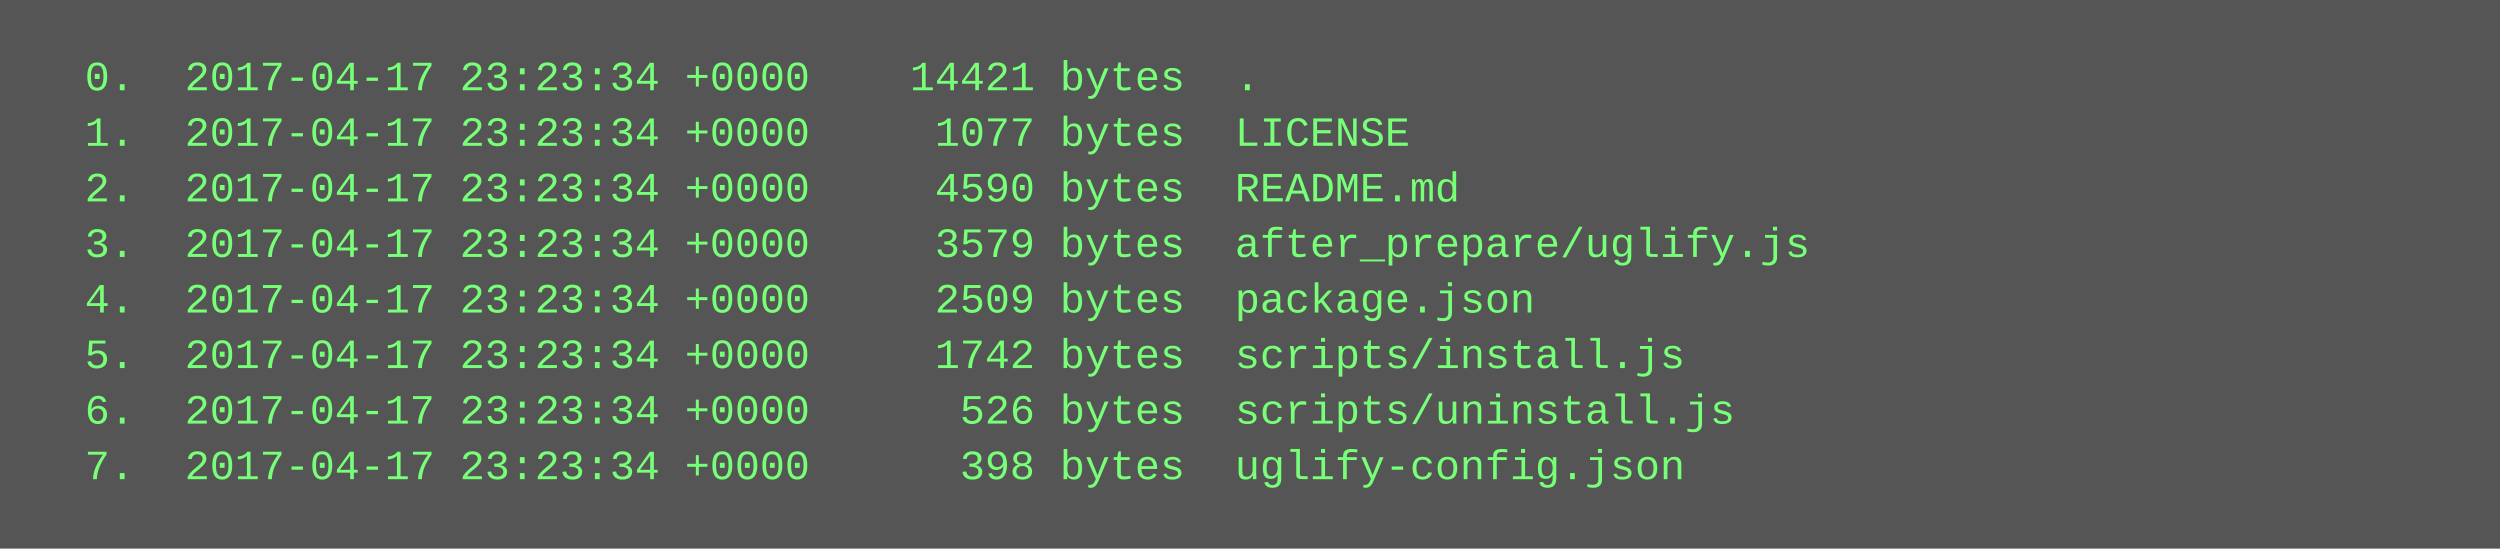
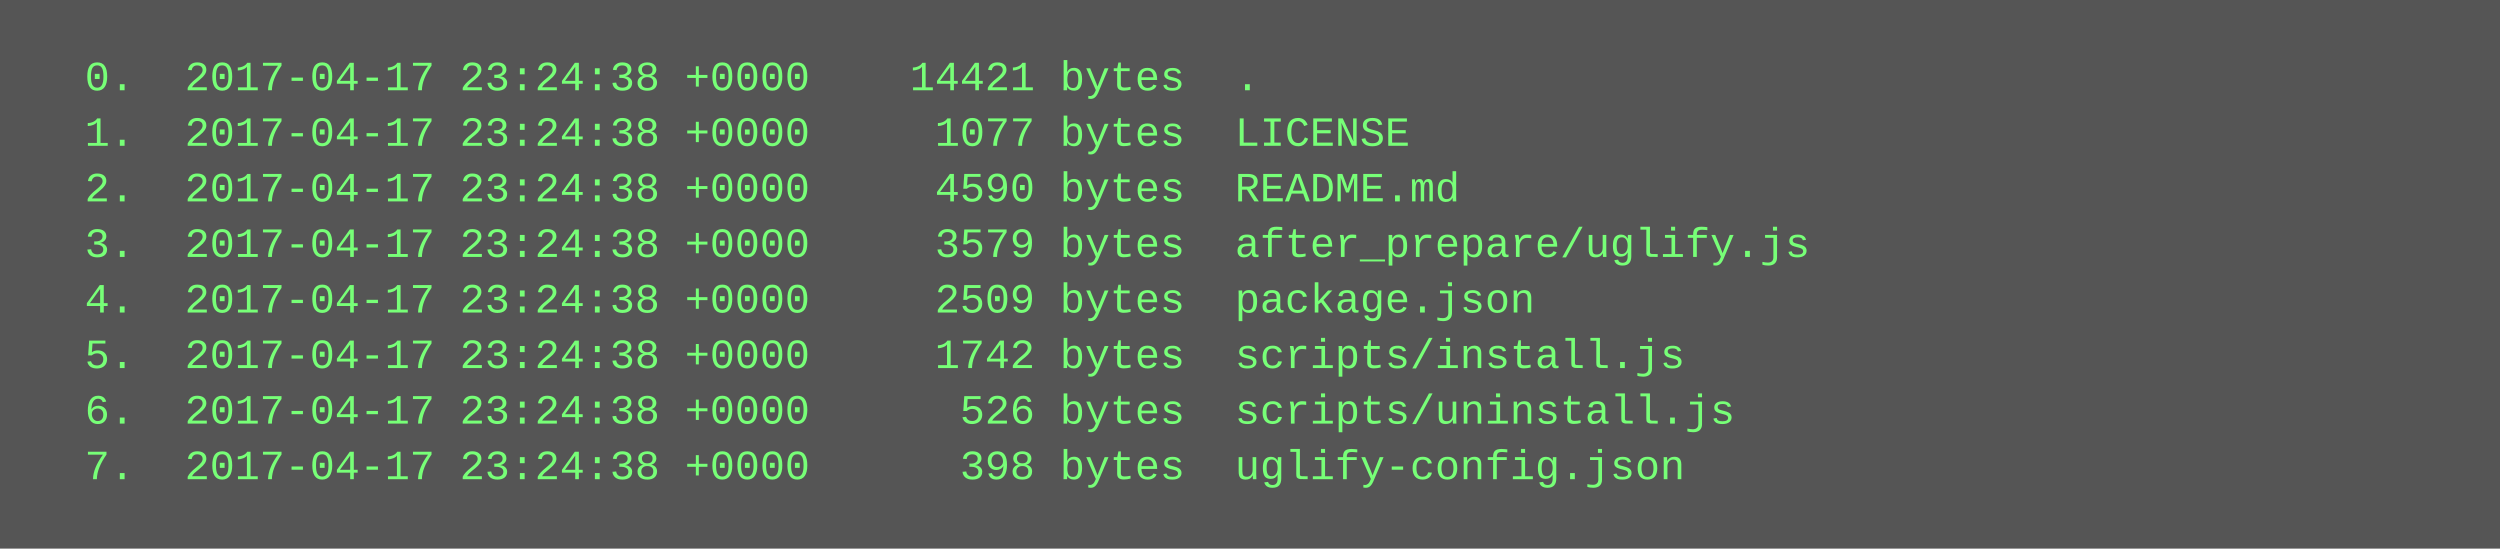
<svg xmlns="http://www.w3.org/2000/svg" height="158" width="720">
  <rect height="158" fill="#555" width="720" />
  <text fill="#7f7" font-family="Courier New" font-size="12" xml:space="preserve">
-     <tspan x="10" y="26">  0.  2017-04-17 23:23:34 +0000    14421 bytes  .</tspan>
-     <tspan x="10" y="42">  1.  2017-04-17 23:23:34 +0000     1077 bytes  LICENSE</tspan>
-     <tspan x="10" y="58">  2.  2017-04-17 23:23:34 +0000     4590 bytes  README.md</tspan>
-     <tspan x="10" y="74">  3.  2017-04-17 23:23:34 +0000     3579 bytes  after_prepare/uglify.js</tspan>
-     <tspan x="10" y="90">  4.  2017-04-17 23:23:34 +0000     2509 bytes  package.json</tspan>
-     <tspan x="10" y="106">  5.  2017-04-17 23:23:34 +0000     1742 bytes  scripts/install.js</tspan>
-     <tspan x="10" y="122">  6.  2017-04-17 23:23:34 +0000      526 bytes  scripts/uninstall.js</tspan>
-     <tspan x="10" y="138">  7.  2017-04-17 23:23:34 +0000      398 bytes  uglify-config.json</tspan>
+     <tspan x="10" y="26">  0.  2017-04-17 23:24:38 +0000    14421 bytes  .</tspan>
+     <tspan x="10" y="42">  1.  2017-04-17 23:24:38 +0000     1077 bytes  LICENSE</tspan>
+     <tspan x="10" y="58">  2.  2017-04-17 23:24:38 +0000     4590 bytes  README.md</tspan>
+     <tspan x="10" y="74">  3.  2017-04-17 23:24:38 +0000     3579 bytes  after_prepare/uglify.js</tspan>
+     <tspan x="10" y="90">  4.  2017-04-17 23:24:38 +0000     2509 bytes  package.json</tspan>
+     <tspan x="10" y="106">  5.  2017-04-17 23:24:38 +0000     1742 bytes  scripts/install.js</tspan>
+     <tspan x="10" y="122">  6.  2017-04-17 23:24:38 +0000      526 bytes  scripts/uninstall.js</tspan>
+     <tspan x="10" y="138">  7.  2017-04-17 23:24:38 +0000      398 bytes  uglify-config.json</tspan>
  </text>
</svg>
